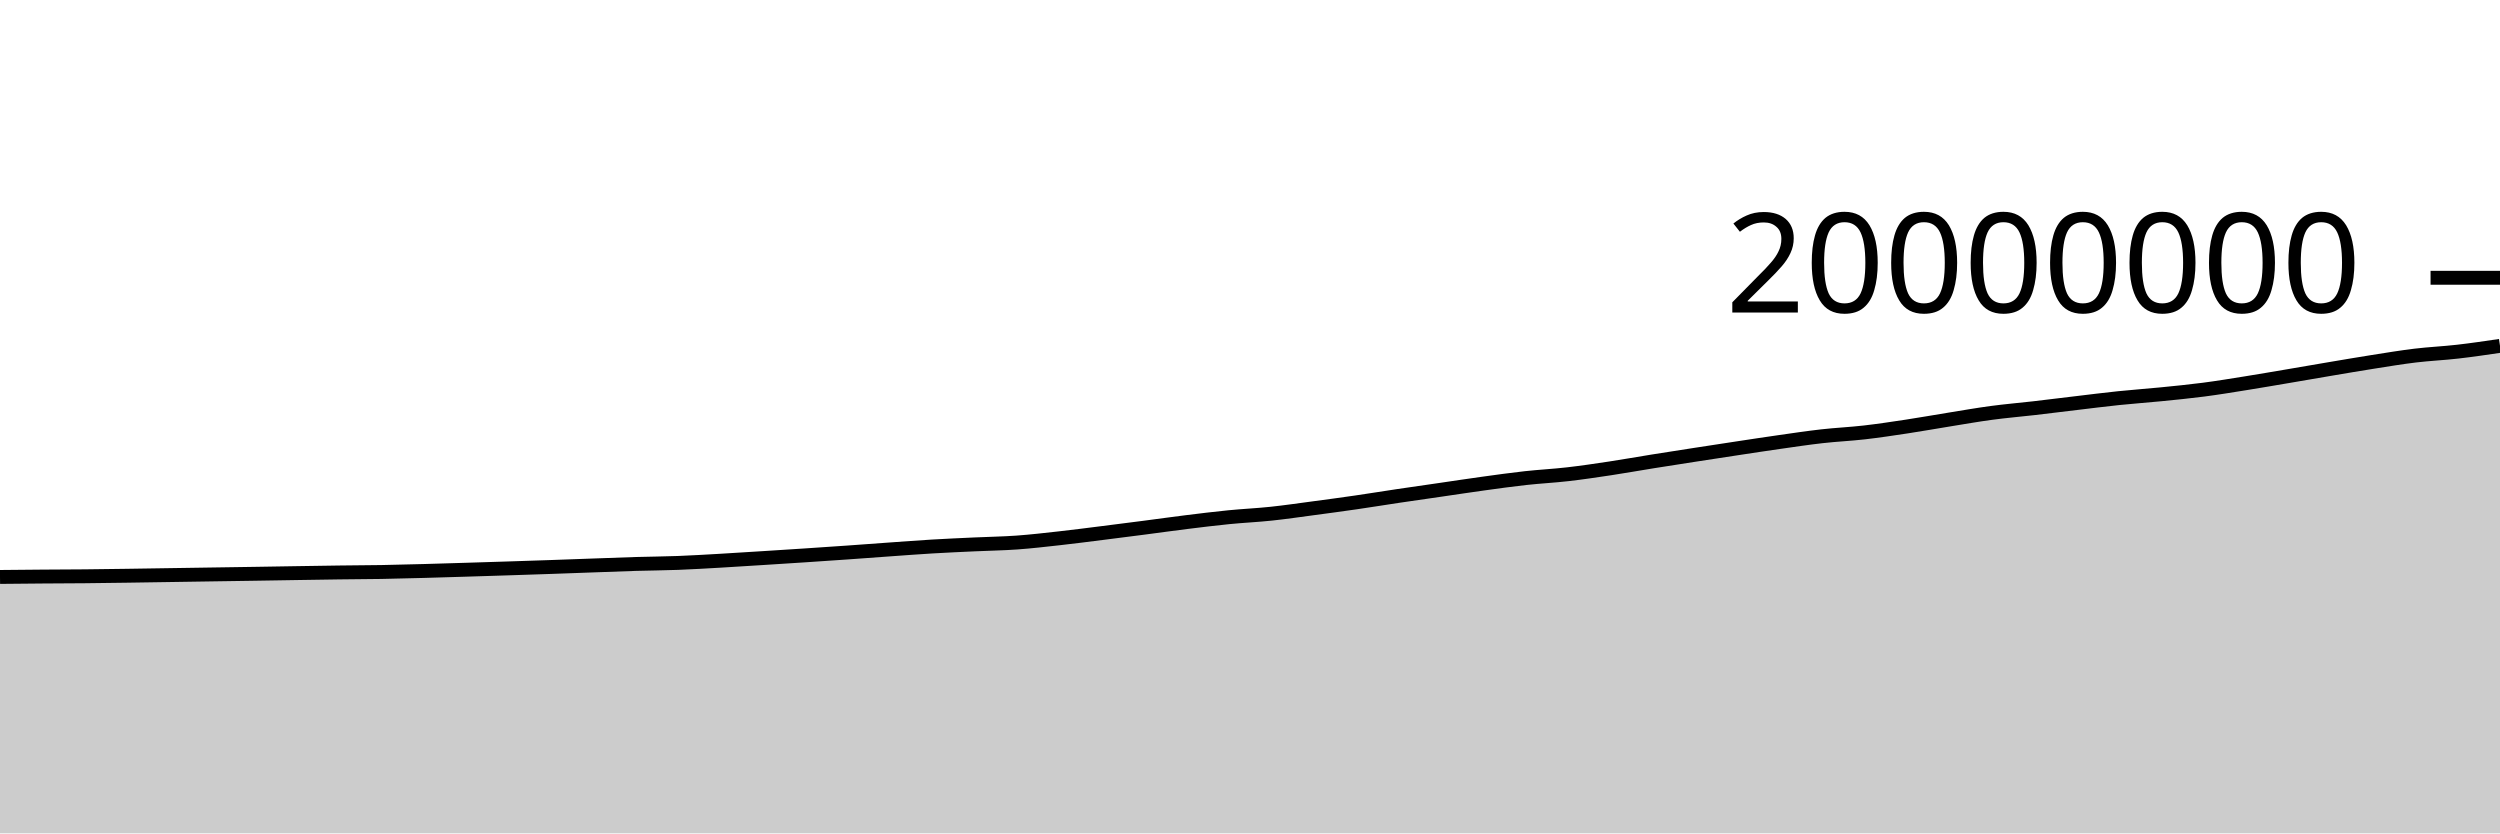
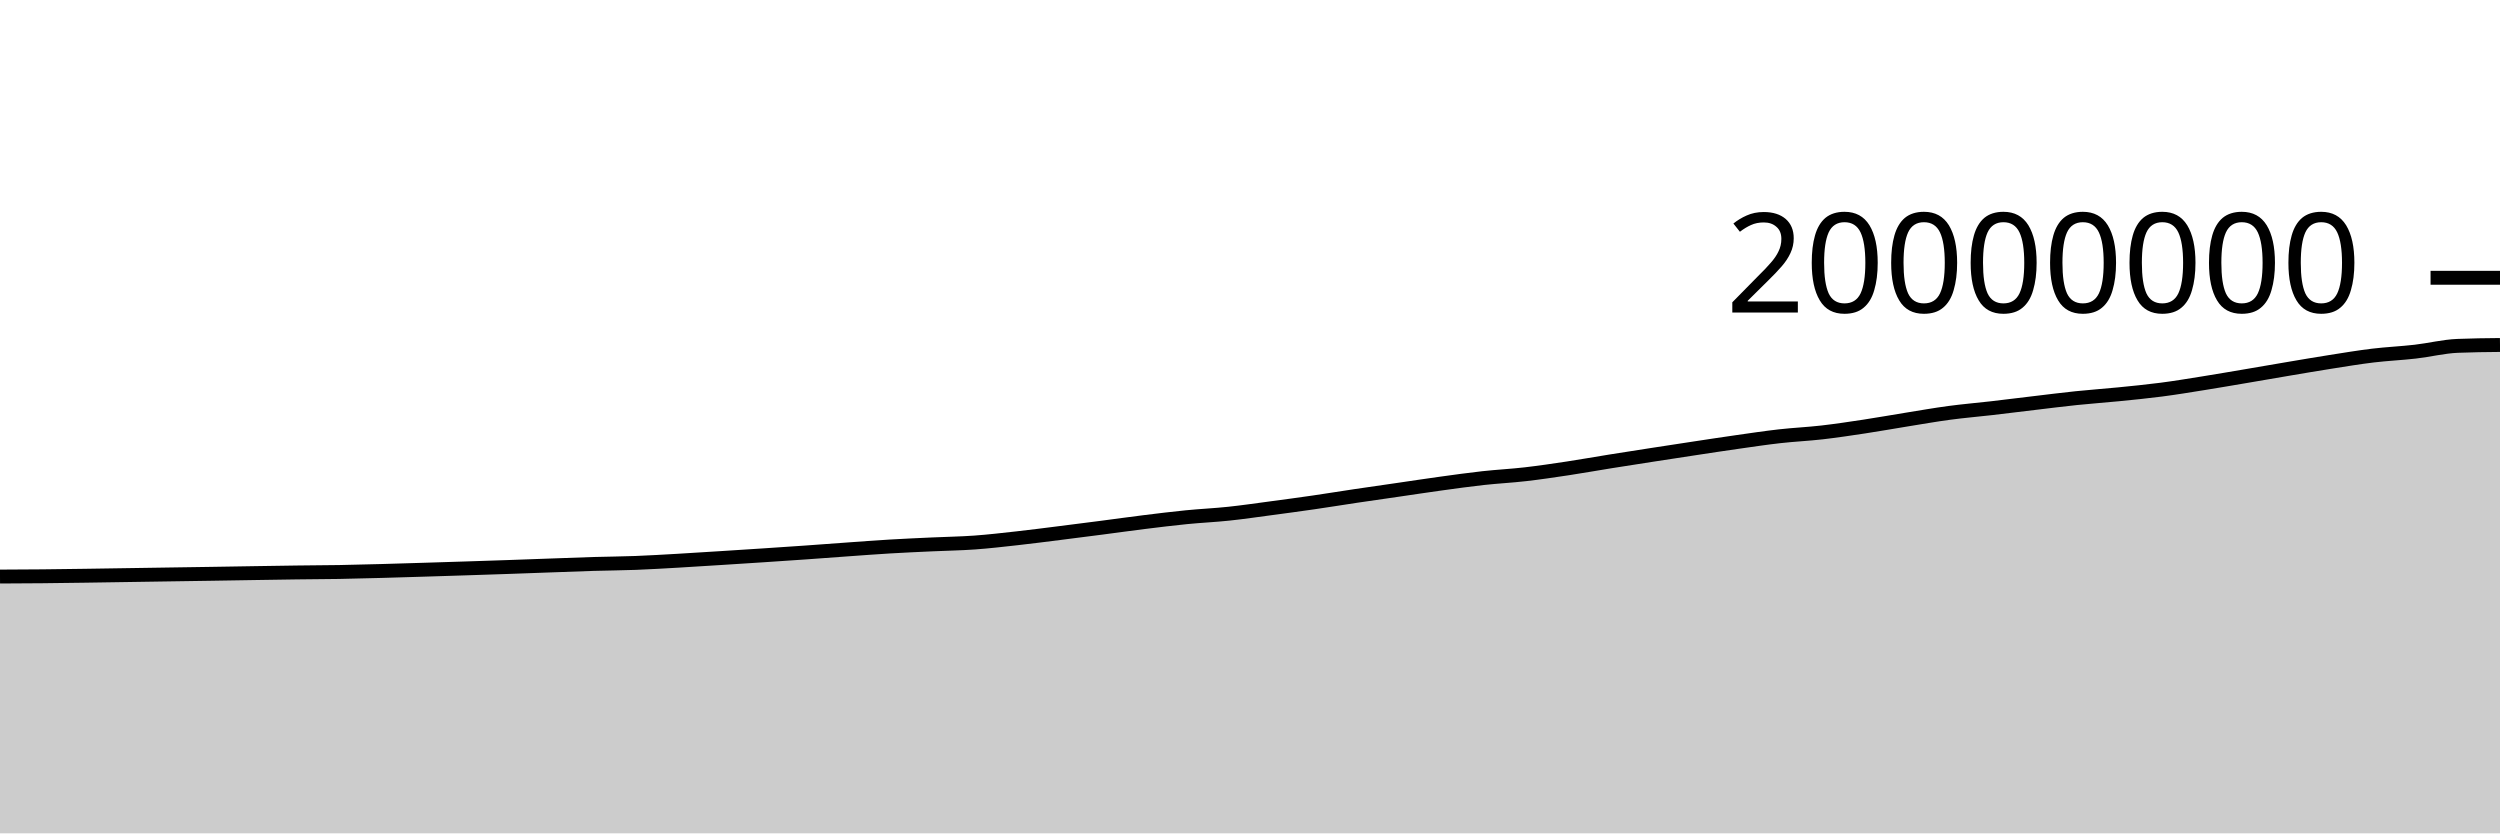
<svg xmlns="http://www.w3.org/2000/svg" viewBox="0 0 180 60">
  <g transform="translate(0,20)">
-     <path class="area" fill="rgba(0, 0, 0, 0.2)" d="M0,21.54C1.017,21.53,2.034,21.52,3.051,21.512C4.068,21.504,5.085,21.502,6.102,21.493C7.119,21.483,8.136,21.468,9.153,21.454C10.169,21.439,11.186,21.423,12.203,21.407C13.22,21.391,14.237,21.376,15.254,21.36C16.271,21.345,17.288,21.33,18.305,21.314C19.322,21.298,20.339,21.28,21.356,21.264C22.373,21.248,23.39,21.231,24.407,21.217C25.424,21.204,26.441,21.201,27.458,21.184C28.475,21.166,29.492,21.139,30.508,21.111C31.525,21.084,32.542,21.051,33.559,21.02C34.576,20.988,35.593,20.956,36.61,20.924C37.627,20.891,38.644,20.859,39.661,20.823C40.678,20.788,41.695,20.75,42.712,20.713C43.729,20.677,44.746,20.636,45.763,20.605C46.78,20.575,47.797,20.57,48.814,20.531C49.831,20.492,50.847,20.43,51.864,20.372C52.881,20.314,53.898,20.247,54.915,20.183C55.932,20.119,56.949,20.054,57.966,19.987C58.983,19.92,60,19.852,61.017,19.78C62.034,19.709,63.051,19.631,64.068,19.559C65.085,19.487,66.102,19.409,67.119,19.348C68.136,19.287,69.153,19.243,70.169,19.196C71.186,19.148,72.203,19.135,73.22,19.062C74.237,18.989,75.254,18.87,76.271,18.757C77.288,18.644,78.305,18.512,79.322,18.384C80.339,18.257,81.356,18.126,82.373,17.994C83.39,17.862,84.407,17.718,85.424,17.592C86.441,17.466,87.458,17.34,88.475,17.239C89.492,17.138,90.508,17.094,91.525,16.986C92.542,16.878,93.559,16.728,94.576,16.593C95.593,16.457,96.61,16.321,97.627,16.173C98.644,16.026,99.661,15.859,100.678,15.707C101.695,15.556,102.712,15.412,103.729,15.264C104.746,15.116,105.763,14.96,106.78,14.82C107.797,14.68,108.814,14.537,109.831,14.424C110.847,14.312,111.864,14.262,112.881,14.145C113.898,14.028,114.915,13.876,115.932,13.723C116.949,13.569,117.966,13.386,118.983,13.223C120,13.06,121.017,12.903,122.034,12.745C123.051,12.588,124.068,12.432,125.085,12.278C126.102,12.124,127.119,11.967,128.136,11.823C129.153,11.678,130.169,11.525,131.186,11.41C132.203,11.295,133.22,11.251,134.237,11.134C135.254,11.017,136.271,10.863,137.288,10.709C138.305,10.555,139.322,10.372,140.339,10.208C141.356,10.044,142.373,9.864,143.39,9.728C144.407,9.591,145.424,9.507,146.441,9.39C147.458,9.272,148.475,9.143,149.492,9.023C150.508,8.902,151.525,8.772,152.542,8.666C153.559,8.56,154.576,8.49,155.593,8.389C156.61,8.287,157.627,8.189,158.644,8.056C159.661,7.924,160.678,7.756,161.695,7.593C162.712,7.431,163.729,7.254,164.746,7.082C165.763,6.91,166.78,6.732,167.797,6.56C168.814,6.389,169.831,6.213,170.847,6.054C171.864,5.894,172.881,5.724,173.898,5.601C174.915,5.479,175.932,5.436,176.949,5.319C177.966,5.203,178.983,5.052,180,4.902L180,40C178.983,40,177.966,40,176.949,40C175.932,40,174.915,40,173.898,40C172.881,40,171.864,40,170.847,40C169.831,40,168.814,40,167.797,40C166.78,40,165.763,40,164.746,40C163.729,40,162.712,40,161.695,40C160.678,40,159.661,40,158.644,40C157.627,40,156.61,40,155.593,40C154.576,40,153.559,40,152.542,40C151.525,40,150.508,40,149.492,40C148.475,40,147.458,40,146.441,40C145.424,40,144.407,40,143.39,40C142.373,40,141.356,40,140.339,40C139.322,40,138.305,40,137.288,40C136.271,40,135.254,40,134.237,40C133.22,40,132.203,40,131.186,40C130.169,40,129.153,40,128.136,40C127.119,40,126.102,40,125.085,40C124.068,40,123.051,40,122.034,40C121.017,40,120,40,118.983,40C117.966,40,116.949,40,115.932,40C114.915,40,113.898,40,112.881,40C111.864,40,110.847,40,109.831,40C108.814,40,107.797,40,106.78,40C105.763,40,104.746,40,103.729,40C102.712,40,101.695,40,100.678,40C99.661,40,98.644,40,97.627,40C96.61,40,95.593,40,94.576,40C93.559,40,92.542,40,91.525,40C90.508,40,89.492,40,88.475,40C87.458,40,86.441,40,85.424,40C84.407,40,83.39,40,82.373,40C81.356,40,80.339,40,79.322,40C78.305,40,77.288,40,76.271,40C75.254,40,74.237,40,73.22,40C72.203,40,71.186,40,70.169,40C69.153,40,68.136,40,67.119,40C66.102,40,65.085,40,64.068,40C63.051,40,62.034,40,61.017,40C60,40,58.983,40,57.966,40C56.949,40,55.932,40,54.915,40C53.898,40,52.881,40,51.864,40C50.847,40,49.831,40,48.814,40C47.797,40,46.78,40,45.763,40C44.746,40,43.729,40,42.712,40C41.695,40,40.678,40,39.661,40C38.644,40,37.627,40,36.61,40C35.593,40,34.576,40,33.559,40C32.542,40,31.525,40,30.508,40C29.492,40,28.475,40,27.458,40C26.441,40,25.424,40,24.407,40C23.39,40,22.373,40,21.356,40C20.339,40,19.322,40,18.305,40C17.288,40,16.271,40,15.254,40C14.237,40,13.22,40,12.203,40C11.186,40,10.169,40,9.153,40C8.136,40,7.119,40,6.102,40C5.085,40,4.068,40,3.051,40C2.034,40,1.017,40,0,40Z" />
-     <path class="line" stroke="black" fill="none" d="M0,21.54C1.017,21.53,2.034,21.52,3.051,21.512C4.068,21.504,5.085,21.502,6.102,21.493C7.119,21.483,8.136,21.468,9.153,21.454C10.169,21.439,11.186,21.423,12.203,21.407C13.22,21.391,14.237,21.376,15.254,21.36C16.271,21.345,17.288,21.33,18.305,21.314C19.322,21.298,20.339,21.28,21.356,21.264C22.373,21.248,23.39,21.231,24.407,21.217C25.424,21.204,26.441,21.201,27.458,21.184C28.475,21.166,29.492,21.139,30.508,21.111C31.525,21.084,32.542,21.051,33.559,21.02C34.576,20.988,35.593,20.956,36.61,20.924C37.627,20.891,38.644,20.859,39.661,20.823C40.678,20.788,41.695,20.75,42.712,20.713C43.729,20.677,44.746,20.636,45.763,20.605C46.78,20.575,47.797,20.57,48.814,20.531C49.831,20.492,50.847,20.43,51.864,20.372C52.881,20.314,53.898,20.247,54.915,20.183C55.932,20.119,56.949,20.054,57.966,19.987C58.983,19.92,60,19.852,61.017,19.78C62.034,19.709,63.051,19.631,64.068,19.559C65.085,19.487,66.102,19.409,67.119,19.348C68.136,19.287,69.153,19.243,70.169,19.196C71.186,19.148,72.203,19.135,73.22,19.062C74.237,18.989,75.254,18.87,76.271,18.757C77.288,18.644,78.305,18.512,79.322,18.384C80.339,18.257,81.356,18.126,82.373,17.994C83.39,17.862,84.407,17.718,85.424,17.592C86.441,17.466,87.458,17.34,88.475,17.239C89.492,17.138,90.508,17.094,91.525,16.986C92.542,16.878,93.559,16.728,94.576,16.593C95.593,16.457,96.61,16.321,97.627,16.173C98.644,16.026,99.661,15.859,100.678,15.707C101.695,15.556,102.712,15.412,103.729,15.264C104.746,15.116,105.763,14.96,106.78,14.82C107.797,14.68,108.814,14.537,109.831,14.424C110.847,14.312,111.864,14.262,112.881,14.145C113.898,14.028,114.915,13.876,115.932,13.723C116.949,13.569,117.966,13.386,118.983,13.223C120,13.06,121.017,12.903,122.034,12.745C123.051,12.588,124.068,12.432,125.085,12.278C126.102,12.124,127.119,11.967,128.136,11.823C129.153,11.678,130.169,11.525,131.186,11.41C132.203,11.295,133.22,11.251,134.237,11.134C135.254,11.017,136.271,10.863,137.288,10.709C138.305,10.555,139.322,10.372,140.339,10.208C141.356,10.044,142.373,9.864,143.39,9.728C144.407,9.591,145.424,9.507,146.441,9.39C147.458,9.272,148.475,9.143,149.492,9.023C150.508,8.902,151.525,8.772,152.542,8.666C153.559,8.56,154.576,8.49,155.593,8.389C156.61,8.287,157.627,8.189,158.644,8.056C159.661,7.924,160.678,7.756,161.695,7.593C162.712,7.431,163.729,7.254,164.746,7.082C165.763,6.91,166.78,6.732,167.797,6.56C168.814,6.389,169.831,6.213,170.847,6.054C171.864,5.894,172.881,5.724,173.898,5.601C174.915,5.479,175.932,5.436,176.949,5.319C177.966,5.203,178.983,5.052,180,4.902" />
+     <path class="area" fill="rgba(0, 0, 0, 0.2)" d="M0,21.512C1.017,21.507,2.034,21.502,3.051,21.493C4.068,21.483,5.085,21.468,6.102,21.454C7.119,21.439,8.136,21.423,9.153,21.407C10.169,21.391,11.186,21.376,12.203,21.36C13.22,21.345,14.237,21.33,15.254,21.314C16.271,21.298,17.288,21.28,18.305,21.264C19.322,21.248,20.339,21.231,21.356,21.217C22.373,21.204,23.39,21.201,24.407,21.184C25.424,21.166,26.441,21.139,27.458,21.111C28.475,21.084,29.492,21.051,30.508,21.02C31.525,20.988,32.542,20.956,33.559,20.924C34.576,20.891,35.593,20.859,36.61,20.823C37.627,20.788,38.644,20.75,39.661,20.713C40.678,20.677,41.695,20.636,42.712,20.605C43.729,20.575,44.746,20.57,45.763,20.531C46.78,20.492,47.797,20.43,48.814,20.372C49.831,20.314,50.847,20.247,51.864,20.183C52.881,20.119,53.898,20.054,54.915,19.987C55.932,19.92,56.949,19.852,57.966,19.781C58.983,19.709,60,19.631,61.017,19.559C62.034,19.487,63.051,19.409,64.068,19.348C65.085,19.287,66.102,19.243,67.119,19.196C68.136,19.148,69.153,19.135,70.169,19.062C71.186,18.989,72.203,18.87,73.22,18.757C74.237,18.644,75.254,18.512,76.271,18.384C77.288,18.257,78.305,18.126,79.322,17.994C80.339,17.862,81.356,17.718,82.373,17.592C83.39,17.466,84.407,17.34,85.424,17.239C86.441,17.138,87.458,17.094,88.475,16.986C89.492,16.878,90.508,16.728,91.525,16.593C92.542,16.457,93.559,16.321,94.576,16.173C95.593,16.026,96.61,15.859,97.627,15.707C98.644,15.556,99.661,15.412,100.678,15.264C101.695,15.116,102.712,14.96,103.729,14.82C104.746,14.68,105.763,14.537,106.78,14.424C107.797,14.312,108.814,14.262,109.831,14.145C110.847,14.028,111.864,13.876,112.881,13.723C113.898,13.569,114.915,13.386,115.932,13.223C116.949,13.06,117.966,12.903,118.983,12.745C120,12.588,121.017,12.432,122.034,12.278C123.051,12.124,124.068,11.967,125.085,11.823C126.102,11.678,127.119,11.525,128.136,11.41C129.153,11.295,130.169,11.251,131.186,11.134C132.203,11.017,133.22,10.863,134.237,10.709C135.254,10.555,136.271,10.372,137.288,10.208C138.305,10.045,139.322,9.864,140.339,9.728C141.356,9.591,142.373,9.507,143.39,9.39C144.407,9.272,145.424,9.143,146.441,9.023C147.458,8.902,148.475,8.772,149.492,8.666C150.508,8.56,151.525,8.49,152.542,8.389C153.559,8.287,154.576,8.189,155.593,8.056C156.61,7.924,157.627,7.756,158.644,7.593C159.661,7.431,160.678,7.254,161.695,7.082C162.712,6.91,163.729,6.732,164.746,6.56C165.763,6.389,166.78,6.213,167.797,6.054C168.814,5.894,169.831,5.724,170.847,5.601C171.864,5.479,172.881,5.436,173.898,5.319C174.915,5.203,175.932,4.944,176.949,4.902C177.966,4.86,178.983,4.849,180,4.839L180,40C178.983,40,177.966,40,176.949,40C175.932,40,174.915,40,173.898,40C172.881,40,171.864,40,170.847,40C169.831,40,168.814,40,167.797,40C166.78,40,165.763,40,164.746,40C163.729,40,162.712,40,161.695,40C160.678,40,159.661,40,158.644,40C157.627,40,156.61,40,155.593,40C154.576,40,153.559,40,152.542,40C151.525,40,150.508,40,149.492,40C148.475,40,147.458,40,146.441,40C145.424,40,144.407,40,143.39,40C142.373,40,141.356,40,140.339,40C139.322,40,138.305,40,137.288,40C136.271,40,135.254,40,134.237,40C133.22,40,132.203,40,131.186,40C130.169,40,129.153,40,128.136,40C127.119,40,126.102,40,125.085,40C124.068,40,123.051,40,122.034,40C121.017,40,120,40,118.983,40C117.966,40,116.949,40,115.932,40C114.915,40,113.898,40,112.881,40C111.864,40,110.847,40,109.831,40C108.814,40,107.797,40,106.78,40C105.763,40,104.746,40,103.729,40C102.712,40,101.695,40,100.678,40C99.661,40,98.644,40,97.627,40C96.61,40,95.593,40,94.576,40C93.559,40,92.542,40,91.525,40C90.508,40,89.492,40,88.475,40C87.458,40,86.441,40,85.424,40C84.407,40,83.39,40,82.373,40C81.356,40,80.339,40,79.322,40C78.305,40,77.288,40,76.271,40C75.254,40,74.237,40,73.22,40C72.203,40,71.186,40,70.169,40C69.153,40,68.136,40,67.119,40C66.102,40,65.085,40,64.068,40C63.051,40,62.034,40,61.017,40C60,40,58.983,40,57.966,40C56.949,40,55.932,40,54.915,40C53.898,40,52.881,40,51.864,40C50.847,40,49.831,40,48.814,40C47.797,40,46.78,40,45.763,40C44.746,40,43.729,40,42.712,40C41.695,40,40.678,40,39.661,40C38.644,40,37.627,40,36.61,40C35.593,40,34.576,40,33.559,40C32.542,40,31.525,40,30.508,40C29.492,40,28.475,40,27.458,40C26.441,40,25.424,40,24.407,40C23.39,40,22.373,40,21.356,40C20.339,40,19.322,40,18.305,40C17.288,40,16.271,40,15.254,40C14.237,40,13.22,40,12.203,40C11.186,40,10.169,40,9.153,40C8.136,40,7.119,40,6.102,40C5.085,40,4.068,40,3.051,40C2.034,40,1.017,40,0,40Z" />
+     <path class="line" stroke="black" fill="none" d="M0,21.512C1.017,21.507,2.034,21.502,3.051,21.493C4.068,21.483,5.085,21.468,6.102,21.454C7.119,21.439,8.136,21.423,9.153,21.407C10.169,21.391,11.186,21.376,12.203,21.36C13.22,21.345,14.237,21.33,15.254,21.314C16.271,21.298,17.288,21.28,18.305,21.264C19.322,21.248,20.339,21.231,21.356,21.217C22.373,21.204,23.39,21.201,24.407,21.184C25.424,21.166,26.441,21.139,27.458,21.111C28.475,21.084,29.492,21.051,30.508,21.02C31.525,20.988,32.542,20.956,33.559,20.924C34.576,20.891,35.593,20.859,36.61,20.823C37.627,20.788,38.644,20.75,39.661,20.713C40.678,20.677,41.695,20.636,42.712,20.605C43.729,20.575,44.746,20.57,45.763,20.531C46.78,20.492,47.797,20.43,48.814,20.372C49.831,20.314,50.847,20.247,51.864,20.183C52.881,20.119,53.898,20.054,54.915,19.987C55.932,19.92,56.949,19.852,57.966,19.781C58.983,19.709,60,19.631,61.017,19.559C62.034,19.487,63.051,19.409,64.068,19.348C65.085,19.287,66.102,19.243,67.119,19.196C68.136,19.148,69.153,19.135,70.169,19.062C71.186,18.989,72.203,18.87,73.22,18.757C74.237,18.644,75.254,18.512,76.271,18.384C77.288,18.257,78.305,18.126,79.322,17.994C80.339,17.862,81.356,17.718,82.373,17.592C83.39,17.466,84.407,17.34,85.424,17.239C86.441,17.138,87.458,17.094,88.475,16.986C89.492,16.878,90.508,16.728,91.525,16.593C92.542,16.457,93.559,16.321,94.576,16.173C95.593,16.026,96.61,15.859,97.627,15.707C98.644,15.556,99.661,15.412,100.678,15.264C101.695,15.116,102.712,14.96,103.729,14.82C104.746,14.68,105.763,14.537,106.78,14.424C107.797,14.312,108.814,14.262,109.831,14.145C110.847,14.028,111.864,13.876,112.881,13.723C113.898,13.569,114.915,13.386,115.932,13.223C116.949,13.06,117.966,12.903,118.983,12.745C120,12.588,121.017,12.432,122.034,12.278C123.051,12.124,124.068,11.967,125.085,11.823C126.102,11.678,127.119,11.525,128.136,11.41C129.153,11.295,130.169,11.251,131.186,11.134C132.203,11.017,133.22,10.863,134.237,10.709C135.254,10.555,136.271,10.372,137.288,10.208C138.305,10.045,139.322,9.864,140.339,9.728C141.356,9.591,142.373,9.507,143.39,9.39C144.407,9.272,145.424,9.143,146.441,9.023C147.458,8.902,148.475,8.772,149.492,8.666C150.508,8.56,151.525,8.49,152.542,8.389C153.559,8.287,154.576,8.189,155.593,8.056C156.61,7.924,157.627,7.756,158.644,7.593C159.661,7.431,160.678,7.254,161.695,7.082C162.712,6.91,163.729,6.732,164.746,6.56C165.763,6.389,166.78,6.213,167.797,6.054C168.814,5.894,169.831,5.724,170.847,5.601C171.864,5.479,172.881,5.436,173.898,5.319C174.915,5.203,175.932,4.944,176.949,4.902C177.966,4.86,178.983,4.849,180,4.839" />
    <path class="axis-ceiling" stroke-width="1" stroke="black" fill="none" d="M175,0L180,0" />
    <text class="axis-ceiling-label" font-family="sans-serif" text-anchor="end" font-size="10px" x="170" y="2.5">20000000</text>
  </g>
</svg>
